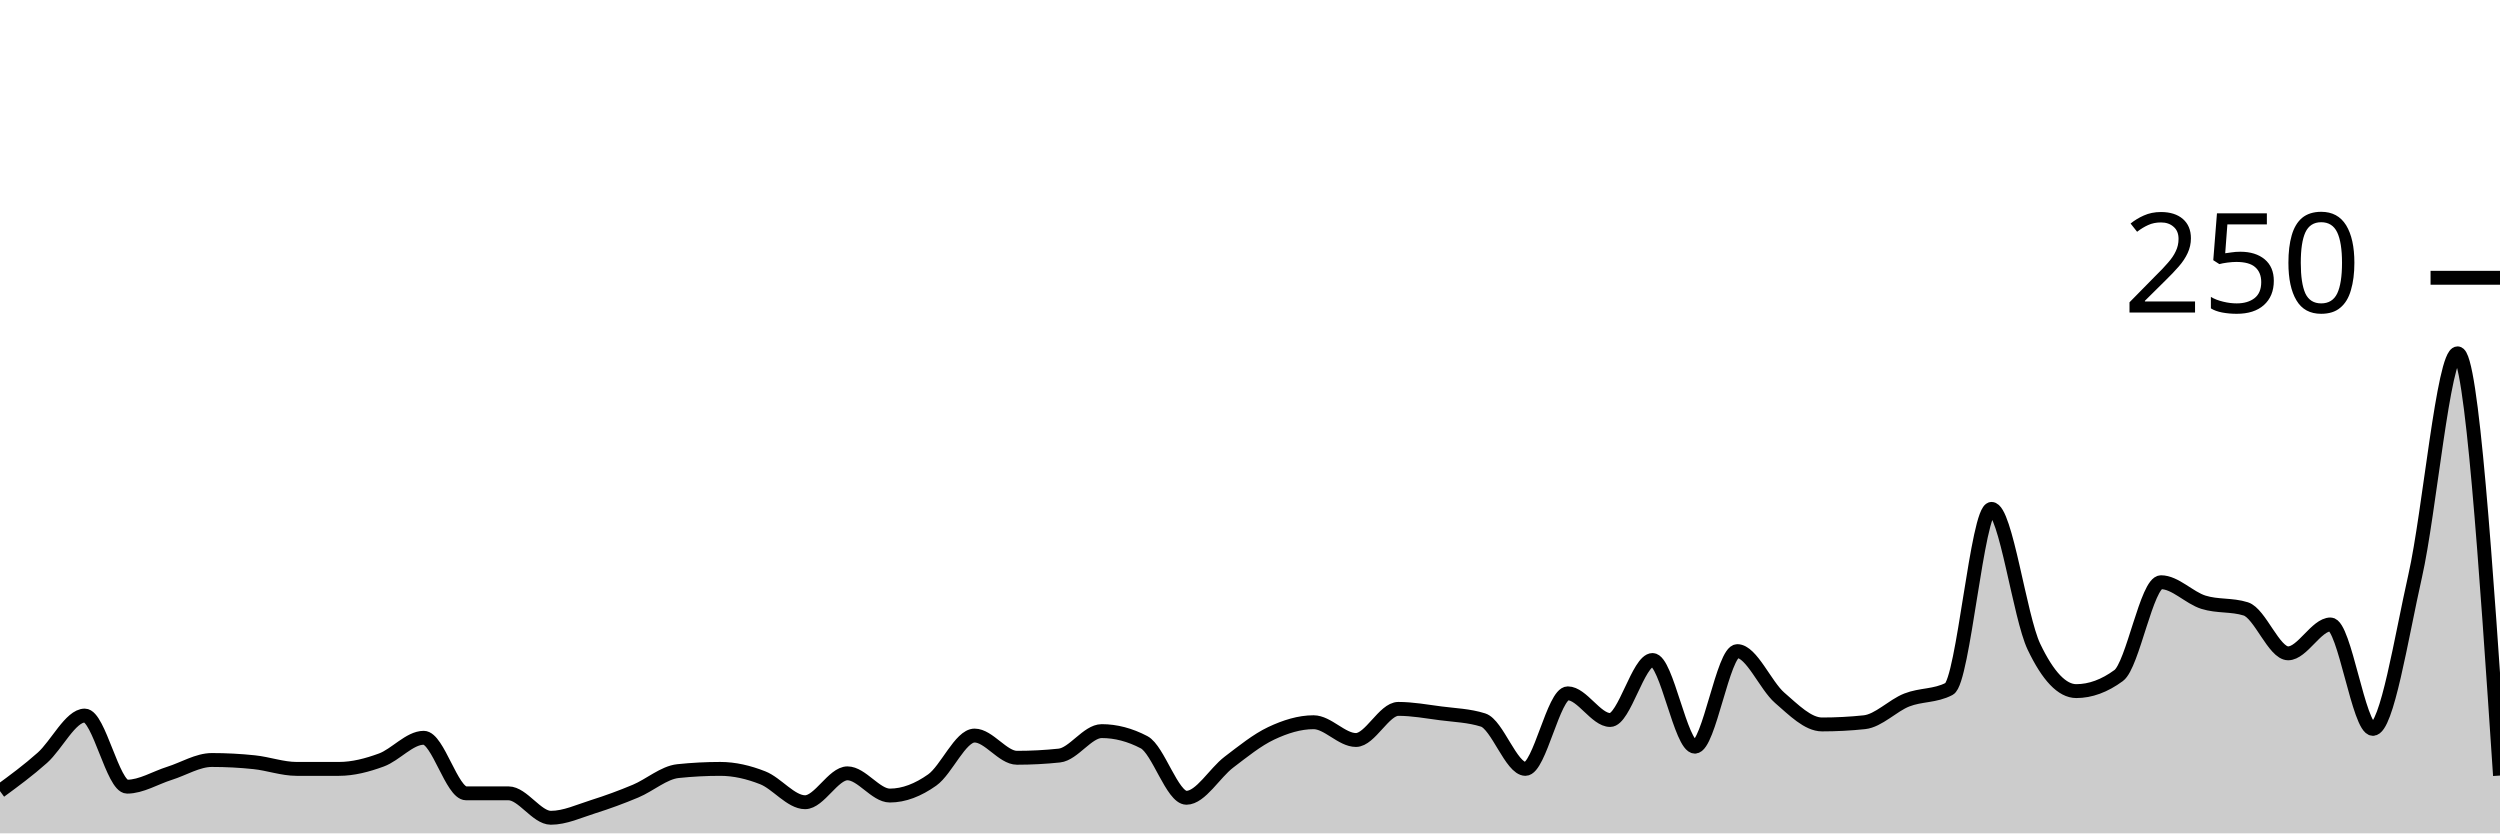
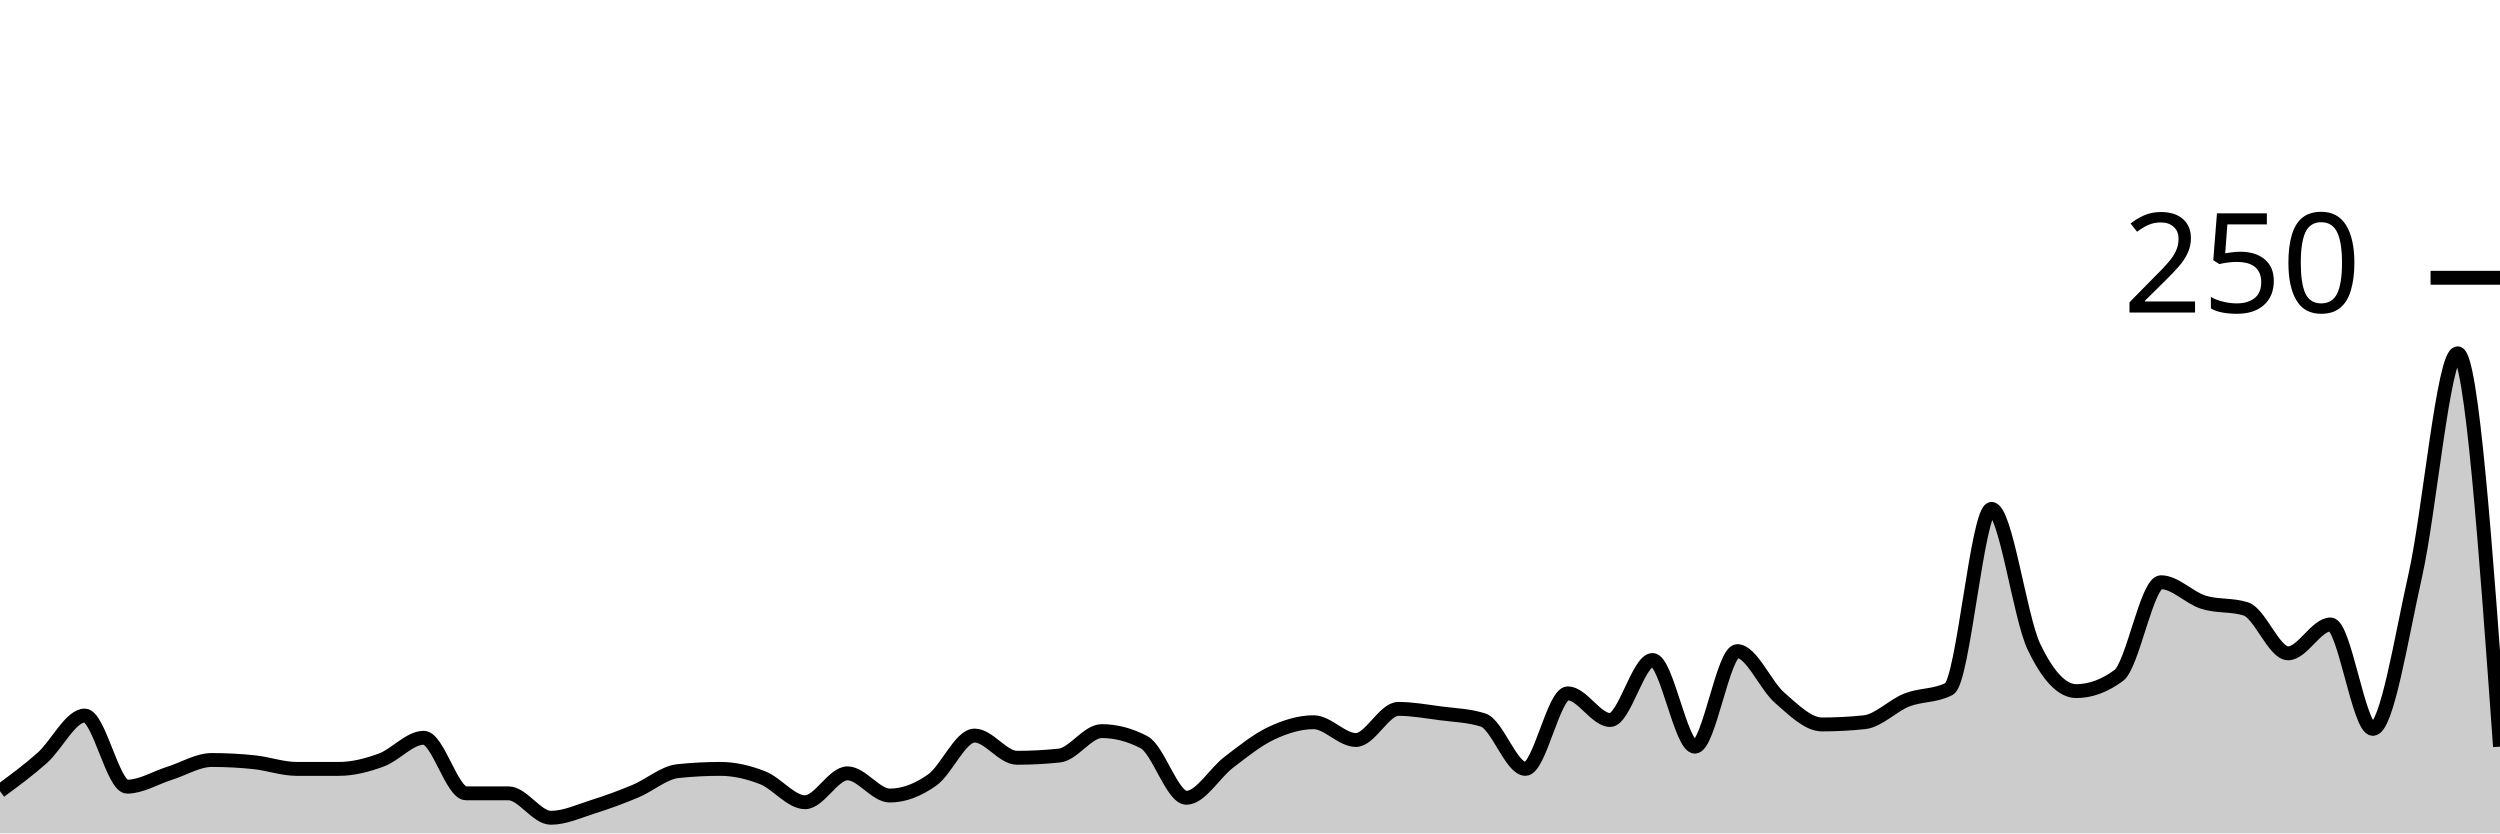
<svg xmlns="http://www.w3.org/2000/svg" viewBox="0 0 180 60">
  <g transform="translate(0,20)">
-     <path class="area" fill="rgba(0, 0, 0, 0.2)" d="M0,36.96C1.017,36.213,2.034,35.467,3.051,34.56C4.068,33.653,5.085,31.52,6.102,31.52C7.119,31.52,8.136,36.64,9.153,36.64C10.169,36.64,11.186,36,12.203,35.68C13.22,35.36,14.237,34.72,15.254,34.72C16.271,34.72,17.288,34.773,18.305,34.88C19.322,34.987,20.339,35.36,21.356,35.36C22.373,35.36,23.39,35.36,24.407,35.36C25.424,35.36,26.441,35.093,27.458,34.72C28.475,34.347,29.492,33.12,30.508,33.12C31.525,33.12,32.542,37.12,33.559,37.12C34.576,37.12,35.593,37.12,36.61,37.12C37.627,37.12,38.644,38.88,39.661,38.88C40.678,38.88,41.695,38.4,42.712,38.08C43.729,37.76,44.746,37.387,45.763,36.96C46.78,36.533,47.797,35.627,48.814,35.52C49.831,35.413,50.847,35.36,51.864,35.36C52.881,35.36,53.898,35.6,54.915,36C55.932,36.4,56.949,37.76,57.966,37.76C58.983,37.76,60,35.68,61.017,35.68C62.034,35.68,63.051,37.28,64.068,37.28C65.085,37.28,66.102,36.88,67.119,36.16C68.136,35.44,69.153,32.96,70.169,32.96C71.186,32.96,72.203,34.56,73.22,34.56C74.237,34.56,75.254,34.507,76.271,34.4C77.288,34.293,78.305,32.64,79.322,32.64C80.339,32.64,81.356,32.907,82.373,33.44C83.39,33.973,84.407,37.44,85.424,37.44C86.441,37.44,87.458,35.653,88.475,34.88C89.492,34.107,90.508,33.28,91.525,32.8C92.542,32.32,93.559,32,94.576,32C95.593,32,96.61,33.28,97.627,33.28C98.644,33.28,99.661,31.04,100.678,31.04C101.695,31.04,102.712,31.227,103.729,31.36C104.746,31.493,105.763,31.52,106.78,31.84C107.797,32.16,108.814,35.36,109.831,35.36C110.847,35.36,111.864,29.92,112.881,29.92C113.898,29.92,114.915,31.84,115.932,31.84C116.949,31.84,117.966,27.52,118.983,27.52C120,27.52,121.017,33.76,122.034,33.76C123.051,33.76,124.068,26.88,125.085,26.88C126.102,26.88,127.119,29.36,128.136,30.24C129.153,31.12,130.169,32.16,131.186,32.16C132.203,32.16,133.22,32.107,134.237,32C135.254,31.893,136.271,30.8,137.288,30.4C138.305,30,139.322,30.133,140.339,29.6C141.356,29.067,142.373,16.64,143.39,16.64C144.407,16.64,145.424,24.427,146.441,26.56C147.458,28.693,148.475,29.76,149.492,29.76C150.508,29.76,151.525,29.387,152.542,28.64C153.559,27.893,154.576,21.92,155.593,21.92C156.61,21.92,157.627,23.04,158.644,23.36C159.661,23.68,160.678,23.52,161.695,23.84C162.712,24.16,163.729,27.04,164.746,27.04C165.763,27.04,166.78,24.96,167.797,24.96C168.814,24.96,169.831,32.48,170.847,32.48C171.864,32.48,172.881,25.947,173.898,21.44C174.915,16.933,175.932,5.44,176.949,5.44C177.966,5.44,178.983,20.64,180,35.84L180,40C178.983,40,177.966,40,176.949,40C175.932,40,174.915,40,173.898,40C172.881,40,171.864,40,170.847,40C169.831,40,168.814,40,167.797,40C166.78,40,165.763,40,164.746,40C163.729,40,162.712,40,161.695,40C160.678,40,159.661,40,158.644,40C157.627,40,156.61,40,155.593,40C154.576,40,153.559,40,152.542,40C151.525,40,150.508,40,149.492,40C148.475,40,147.458,40,146.441,40C145.424,40,144.407,40,143.39,40C142.373,40,141.356,40,140.339,40C139.322,40,138.305,40,137.288,40C136.271,40,135.254,40,134.237,40C133.22,40,132.203,40,131.186,40C130.169,40,129.153,40,128.136,40C127.119,40,126.102,40,125.085,40C124.068,40,123.051,40,122.034,40C121.017,40,120,40,118.983,40C117.966,40,116.949,40,115.932,40C114.915,40,113.898,40,112.881,40C111.864,40,110.847,40,109.831,40C108.814,40,107.797,40,106.78,40C105.763,40,104.746,40,103.729,40C102.712,40,101.695,40,100.678,40C99.661,40,98.644,40,97.627,40C96.61,40,95.593,40,94.576,40C93.559,40,92.542,40,91.525,40C90.508,40,89.492,40,88.475,40C87.458,40,86.441,40,85.424,40C84.407,40,83.39,40,82.373,40C81.356,40,80.339,40,79.322,40C78.305,40,77.288,40,76.271,40C75.254,40,74.237,40,73.22,40C72.203,40,71.186,40,70.169,40C69.153,40,68.136,40,67.119,40C66.102,40,65.085,40,64.068,40C63.051,40,62.034,40,61.017,40C60,40,58.983,40,57.966,40C56.949,40,55.932,40,54.915,40C53.898,40,52.881,40,51.864,40C50.847,40,49.831,40,48.814,40C47.797,40,46.78,40,45.763,40C44.746,40,43.729,40,42.712,40C41.695,40,40.678,40,39.661,40C38.644,40,37.627,40,36.61,40C35.593,40,34.576,40,33.559,40C32.542,40,31.525,40,30.508,40C29.492,40,28.475,40,27.458,40C26.441,40,25.424,40,24.407,40C23.39,40,22.373,40,21.356,40C20.339,40,19.322,40,18.305,40C17.288,40,16.271,40,15.254,40C14.237,40,13.22,40,12.203,40C11.186,40,10.169,40,9.153,40C8.136,40,7.119,40,6.102,40C5.085,40,4.068,40,3.051,40C2.034,40,1.017,40,0,40Z" />
-     <path class="line" stroke="black" fill="none" d="M0,36.96C1.017,36.213,2.034,35.467,3.051,34.56C4.068,33.653,5.085,31.52,6.102,31.52C7.119,31.52,8.136,36.64,9.153,36.64C10.169,36.64,11.186,36,12.203,35.68C13.22,35.36,14.237,34.72,15.254,34.72C16.271,34.72,17.288,34.773,18.305,34.88C19.322,34.987,20.339,35.36,21.356,35.36C22.373,35.36,23.39,35.36,24.407,35.36C25.424,35.36,26.441,35.093,27.458,34.72C28.475,34.347,29.492,33.12,30.508,33.12C31.525,33.12,32.542,37.12,33.559,37.12C34.576,37.12,35.593,37.12,36.61,37.12C37.627,37.12,38.644,38.88,39.661,38.88C40.678,38.88,41.695,38.4,42.712,38.08C43.729,37.76,44.746,37.387,45.763,36.96C46.78,36.533,47.797,35.627,48.814,35.52C49.831,35.413,50.847,35.36,51.864,35.36C52.881,35.36,53.898,35.6,54.915,36C55.932,36.4,56.949,37.76,57.966,37.76C58.983,37.76,60,35.68,61.017,35.68C62.034,35.68,63.051,37.28,64.068,37.28C65.085,37.28,66.102,36.88,67.119,36.16C68.136,35.44,69.153,32.96,70.169,32.96C71.186,32.96,72.203,34.56,73.22,34.56C74.237,34.56,75.254,34.507,76.271,34.4C77.288,34.293,78.305,32.64,79.322,32.64C80.339,32.64,81.356,32.907,82.373,33.44C83.39,33.973,84.407,37.44,85.424,37.44C86.441,37.44,87.458,35.653,88.475,34.88C89.492,34.107,90.508,33.28,91.525,32.8C92.542,32.32,93.559,32,94.576,32C95.593,32,96.61,33.28,97.627,33.28C98.644,33.28,99.661,31.04,100.678,31.04C101.695,31.04,102.712,31.227,103.729,31.36C104.746,31.493,105.763,31.52,106.78,31.84C107.797,32.16,108.814,35.36,109.831,35.36C110.847,35.36,111.864,29.92,112.881,29.92C113.898,29.92,114.915,31.84,115.932,31.84C116.949,31.84,117.966,27.52,118.983,27.52C120,27.52,121.017,33.76,122.034,33.76C123.051,33.76,124.068,26.88,125.085,26.88C126.102,26.88,127.119,29.36,128.136,30.24C129.153,31.12,130.169,32.16,131.186,32.16C132.203,32.16,133.22,32.107,134.237,32C135.254,31.893,136.271,30.8,137.288,30.4C138.305,30,139.322,30.133,140.339,29.6C141.356,29.067,142.373,16.64,143.39,16.64C144.407,16.64,145.424,24.427,146.441,26.56C147.458,28.693,148.475,29.76,149.492,29.76C150.508,29.76,151.525,29.387,152.542,28.64C153.559,27.893,154.576,21.92,155.593,21.92C156.61,21.92,157.627,23.04,158.644,23.36C159.661,23.68,160.678,23.52,161.695,23.84C162.712,24.16,163.729,27.04,164.746,27.04C165.763,27.04,166.78,24.96,167.797,24.96C168.814,24.96,169.831,32.48,170.847,32.48C171.864,32.48,172.881,25.947,173.898,21.44C174.915,16.933,175.932,5.44,176.949,5.44C177.966,5.44,178.983,20.64,180,35.84" />
+     <path class="area" fill="rgba(0, 0, 0, 0.2)" d="M0,36.96C1.017,36.213,2.034,35.467,3.051,34.56C4.068,33.653,5.085,31.52,6.102,31.52C7.119,31.52,8.136,36.64,9.153,36.64C10.169,36.64,11.186,36,12.203,35.68C13.22,35.36,14.237,34.72,15.254,34.72C16.271,34.72,17.288,34.773,18.305,34.88C19.322,34.987,20.339,35.36,21.356,35.36C22.373,35.36,23.39,35.36,24.407,35.36C25.424,35.36,26.441,35.093,27.458,34.72C28.475,34.347,29.492,33.12,30.508,33.12C31.525,33.12,32.542,37.12,33.559,37.12C34.576,37.12,35.593,37.12,36.61,37.12C37.627,37.12,38.644,38.88,39.661,38.88C40.678,38.88,41.695,38.4,42.712,38.08C43.729,37.76,44.746,37.387,45.763,36.96C46.78,36.533,47.797,35.627,48.814,35.52C49.831,35.413,50.847,35.36,51.864,35.36C52.881,35.36,53.898,35.6,54.915,36C55.932,36.4,56.949,37.76,57.966,37.76C58.983,37.76,60,35.68,61.017,35.68C62.034,35.68,63.051,37.28,64.068,37.28C65.085,37.28,66.102,36.88,67.119,36.16C68.136,35.44,69.153,32.96,70.169,32.96C71.186,32.96,72.203,34.56,73.22,34.56C74.237,34.56,75.254,34.507,76.271,34.4C77.288,34.293,78.305,32.64,79.322,32.64C80.339,32.64,81.356,32.907,82.373,33.44C83.39,33.973,84.407,37.44,85.424,37.44C86.441,37.44,87.458,35.653,88.475,34.88C89.492,34.107,90.508,33.28,91.525,32.8C92.542,32.32,93.559,32,94.576,32C95.593,32,96.61,33.28,97.627,33.28C98.644,33.28,99.661,31.04,100.678,31.04C101.695,31.04,102.712,31.227,103.729,31.36C104.746,31.493,105.763,31.52,106.78,31.84C107.797,32.16,108.814,35.36,109.831,35.36C110.847,35.36,111.864,29.92,112.881,29.92C113.898,29.92,114.915,31.84,115.932,31.84C116.949,31.84,117.966,27.52,118.983,27.52C120,27.52,121.017,33.76,122.034,33.76C123.051,33.76,124.068,26.88,125.085,26.88C126.102,26.88,127.119,29.36,128.136,30.24C129.153,31.12,130.169,32.16,131.186,32.16C132.203,32.16,133.22,32.107,134.237,32C135.254,31.893,136.271,30.8,137.288,30.4C138.305,30,139.322,30.133,140.339,29.6C141.356,29.067,142.373,16.64,143.39,16.64C144.407,16.64,145.424,24.427,146.441,26.56C147.458,28.693,148.475,29.76,149.492,29.76C150.508,29.76,151.525,29.387,152.542,28.64C153.559,27.893,154.576,21.92,155.593,21.92C156.61,21.92,157.627,23.04,158.644,23.36C159.661,23.68,160.678,23.52,161.695,23.84C162.712,24.16,163.729,27.04,164.746,27.04C165.763,27.04,166.78,24.96,167.797,24.96C168.814,24.96,169.831,32.48,170.847,32.48C171.864,32.48,172.881,25.947,173.898,21.44C174.915,16.933,175.932,5.44,176.949,5.44C177.966,5.44,178.983,19.6,180,33.76L180,40C178.983,40,177.966,40,176.949,40C175.932,40,174.915,40,173.898,40C172.881,40,171.864,40,170.847,40C169.831,40,168.814,40,167.797,40C166.78,40,165.763,40,164.746,40C163.729,40,162.712,40,161.695,40C160.678,40,159.661,40,158.644,40C157.627,40,156.61,40,155.593,40C154.576,40,153.559,40,152.542,40C151.525,40,150.508,40,149.492,40C148.475,40,147.458,40,146.441,40C145.424,40,144.407,40,143.39,40C142.373,40,141.356,40,140.339,40C139.322,40,138.305,40,137.288,40C136.271,40,135.254,40,134.237,40C133.22,40,132.203,40,131.186,40C130.169,40,129.153,40,128.136,40C127.119,40,126.102,40,125.085,40C124.068,40,123.051,40,122.034,40C121.017,40,120,40,118.983,40C117.966,40,116.949,40,115.932,40C114.915,40,113.898,40,112.881,40C111.864,40,110.847,40,109.831,40C108.814,40,107.797,40,106.78,40C105.763,40,104.746,40,103.729,40C102.712,40,101.695,40,100.678,40C99.661,40,98.644,40,97.627,40C96.61,40,95.593,40,94.576,40C93.559,40,92.542,40,91.525,40C90.508,40,89.492,40,88.475,40C87.458,40,86.441,40,85.424,40C84.407,40,83.39,40,82.373,40C81.356,40,80.339,40,79.322,40C78.305,40,77.288,40,76.271,40C75.254,40,74.237,40,73.22,40C72.203,40,71.186,40,70.169,40C69.153,40,68.136,40,67.119,40C66.102,40,65.085,40,64.068,40C63.051,40,62.034,40,61.017,40C60,40,58.983,40,57.966,40C56.949,40,55.932,40,54.915,40C53.898,40,52.881,40,51.864,40C50.847,40,49.831,40,48.814,40C47.797,40,46.78,40,45.763,40C44.746,40,43.729,40,42.712,40C41.695,40,40.678,40,39.661,40C38.644,40,37.627,40,36.61,40C35.593,40,34.576,40,33.559,40C32.542,40,31.525,40,30.508,40C29.492,40,28.475,40,27.458,40C26.441,40,25.424,40,24.407,40C23.39,40,22.373,40,21.356,40C20.339,40,19.322,40,18.305,40C17.288,40,16.271,40,15.254,40C14.237,40,13.22,40,12.203,40C11.186,40,10.169,40,9.153,40C8.136,40,7.119,40,6.102,40C5.085,40,4.068,40,3.051,40C2.034,40,1.017,40,0,40Z" />
+     <path class="line" stroke="black" fill="none" d="M0,36.96C1.017,36.213,2.034,35.467,3.051,34.56C4.068,33.653,5.085,31.52,6.102,31.52C7.119,31.52,8.136,36.64,9.153,36.64C10.169,36.64,11.186,36,12.203,35.68C13.22,35.36,14.237,34.72,15.254,34.72C16.271,34.72,17.288,34.773,18.305,34.88C19.322,34.987,20.339,35.36,21.356,35.36C22.373,35.36,23.39,35.36,24.407,35.36C25.424,35.36,26.441,35.093,27.458,34.72C28.475,34.347,29.492,33.12,30.508,33.12C31.525,33.12,32.542,37.12,33.559,37.12C34.576,37.12,35.593,37.12,36.61,37.12C37.627,37.12,38.644,38.88,39.661,38.88C40.678,38.88,41.695,38.4,42.712,38.08C43.729,37.76,44.746,37.387,45.763,36.96C46.78,36.533,47.797,35.627,48.814,35.52C49.831,35.413,50.847,35.36,51.864,35.36C52.881,35.36,53.898,35.6,54.915,36C55.932,36.4,56.949,37.76,57.966,37.76C58.983,37.76,60,35.68,61.017,35.68C62.034,35.68,63.051,37.28,64.068,37.28C65.085,37.28,66.102,36.88,67.119,36.16C68.136,35.44,69.153,32.96,70.169,32.96C71.186,32.96,72.203,34.56,73.22,34.56C74.237,34.56,75.254,34.507,76.271,34.4C77.288,34.293,78.305,32.64,79.322,32.64C80.339,32.64,81.356,32.907,82.373,33.44C83.39,33.973,84.407,37.44,85.424,37.44C86.441,37.44,87.458,35.653,88.475,34.88C89.492,34.107,90.508,33.28,91.525,32.8C92.542,32.32,93.559,32,94.576,32C95.593,32,96.61,33.28,97.627,33.28C98.644,33.28,99.661,31.04,100.678,31.04C101.695,31.04,102.712,31.227,103.729,31.36C104.746,31.493,105.763,31.52,106.78,31.84C107.797,32.16,108.814,35.36,109.831,35.36C110.847,35.36,111.864,29.92,112.881,29.92C113.898,29.92,114.915,31.84,115.932,31.84C116.949,31.84,117.966,27.52,118.983,27.52C120,27.52,121.017,33.76,122.034,33.76C123.051,33.76,124.068,26.88,125.085,26.88C126.102,26.88,127.119,29.36,128.136,30.24C129.153,31.12,130.169,32.16,131.186,32.16C132.203,32.16,133.22,32.107,134.237,32C135.254,31.893,136.271,30.8,137.288,30.4C138.305,30,139.322,30.133,140.339,29.6C141.356,29.067,142.373,16.64,143.39,16.64C144.407,16.64,145.424,24.427,146.441,26.56C147.458,28.693,148.475,29.76,149.492,29.76C150.508,29.76,151.525,29.387,152.542,28.64C153.559,27.893,154.576,21.92,155.593,21.92C156.61,21.92,157.627,23.04,158.644,23.36C159.661,23.68,160.678,23.52,161.695,23.84C162.712,24.16,163.729,27.04,164.746,27.04C165.763,27.04,166.78,24.96,167.797,24.96C168.814,24.96,169.831,32.48,170.847,32.48C171.864,32.48,172.881,25.947,173.898,21.44C174.915,16.933,175.932,5.44,176.949,5.44C177.966,5.44,178.983,19.6,180,33.76" />
    <path class="axis-ceiling" stroke-width="1" stroke="black" fill="none" d="M175,0L180,0" />
    <text class="axis-ceiling-label" font-family="sans-serif" text-anchor="end" font-size="10px" x="170" y="2.5">250</text>
  </g>
</svg>
